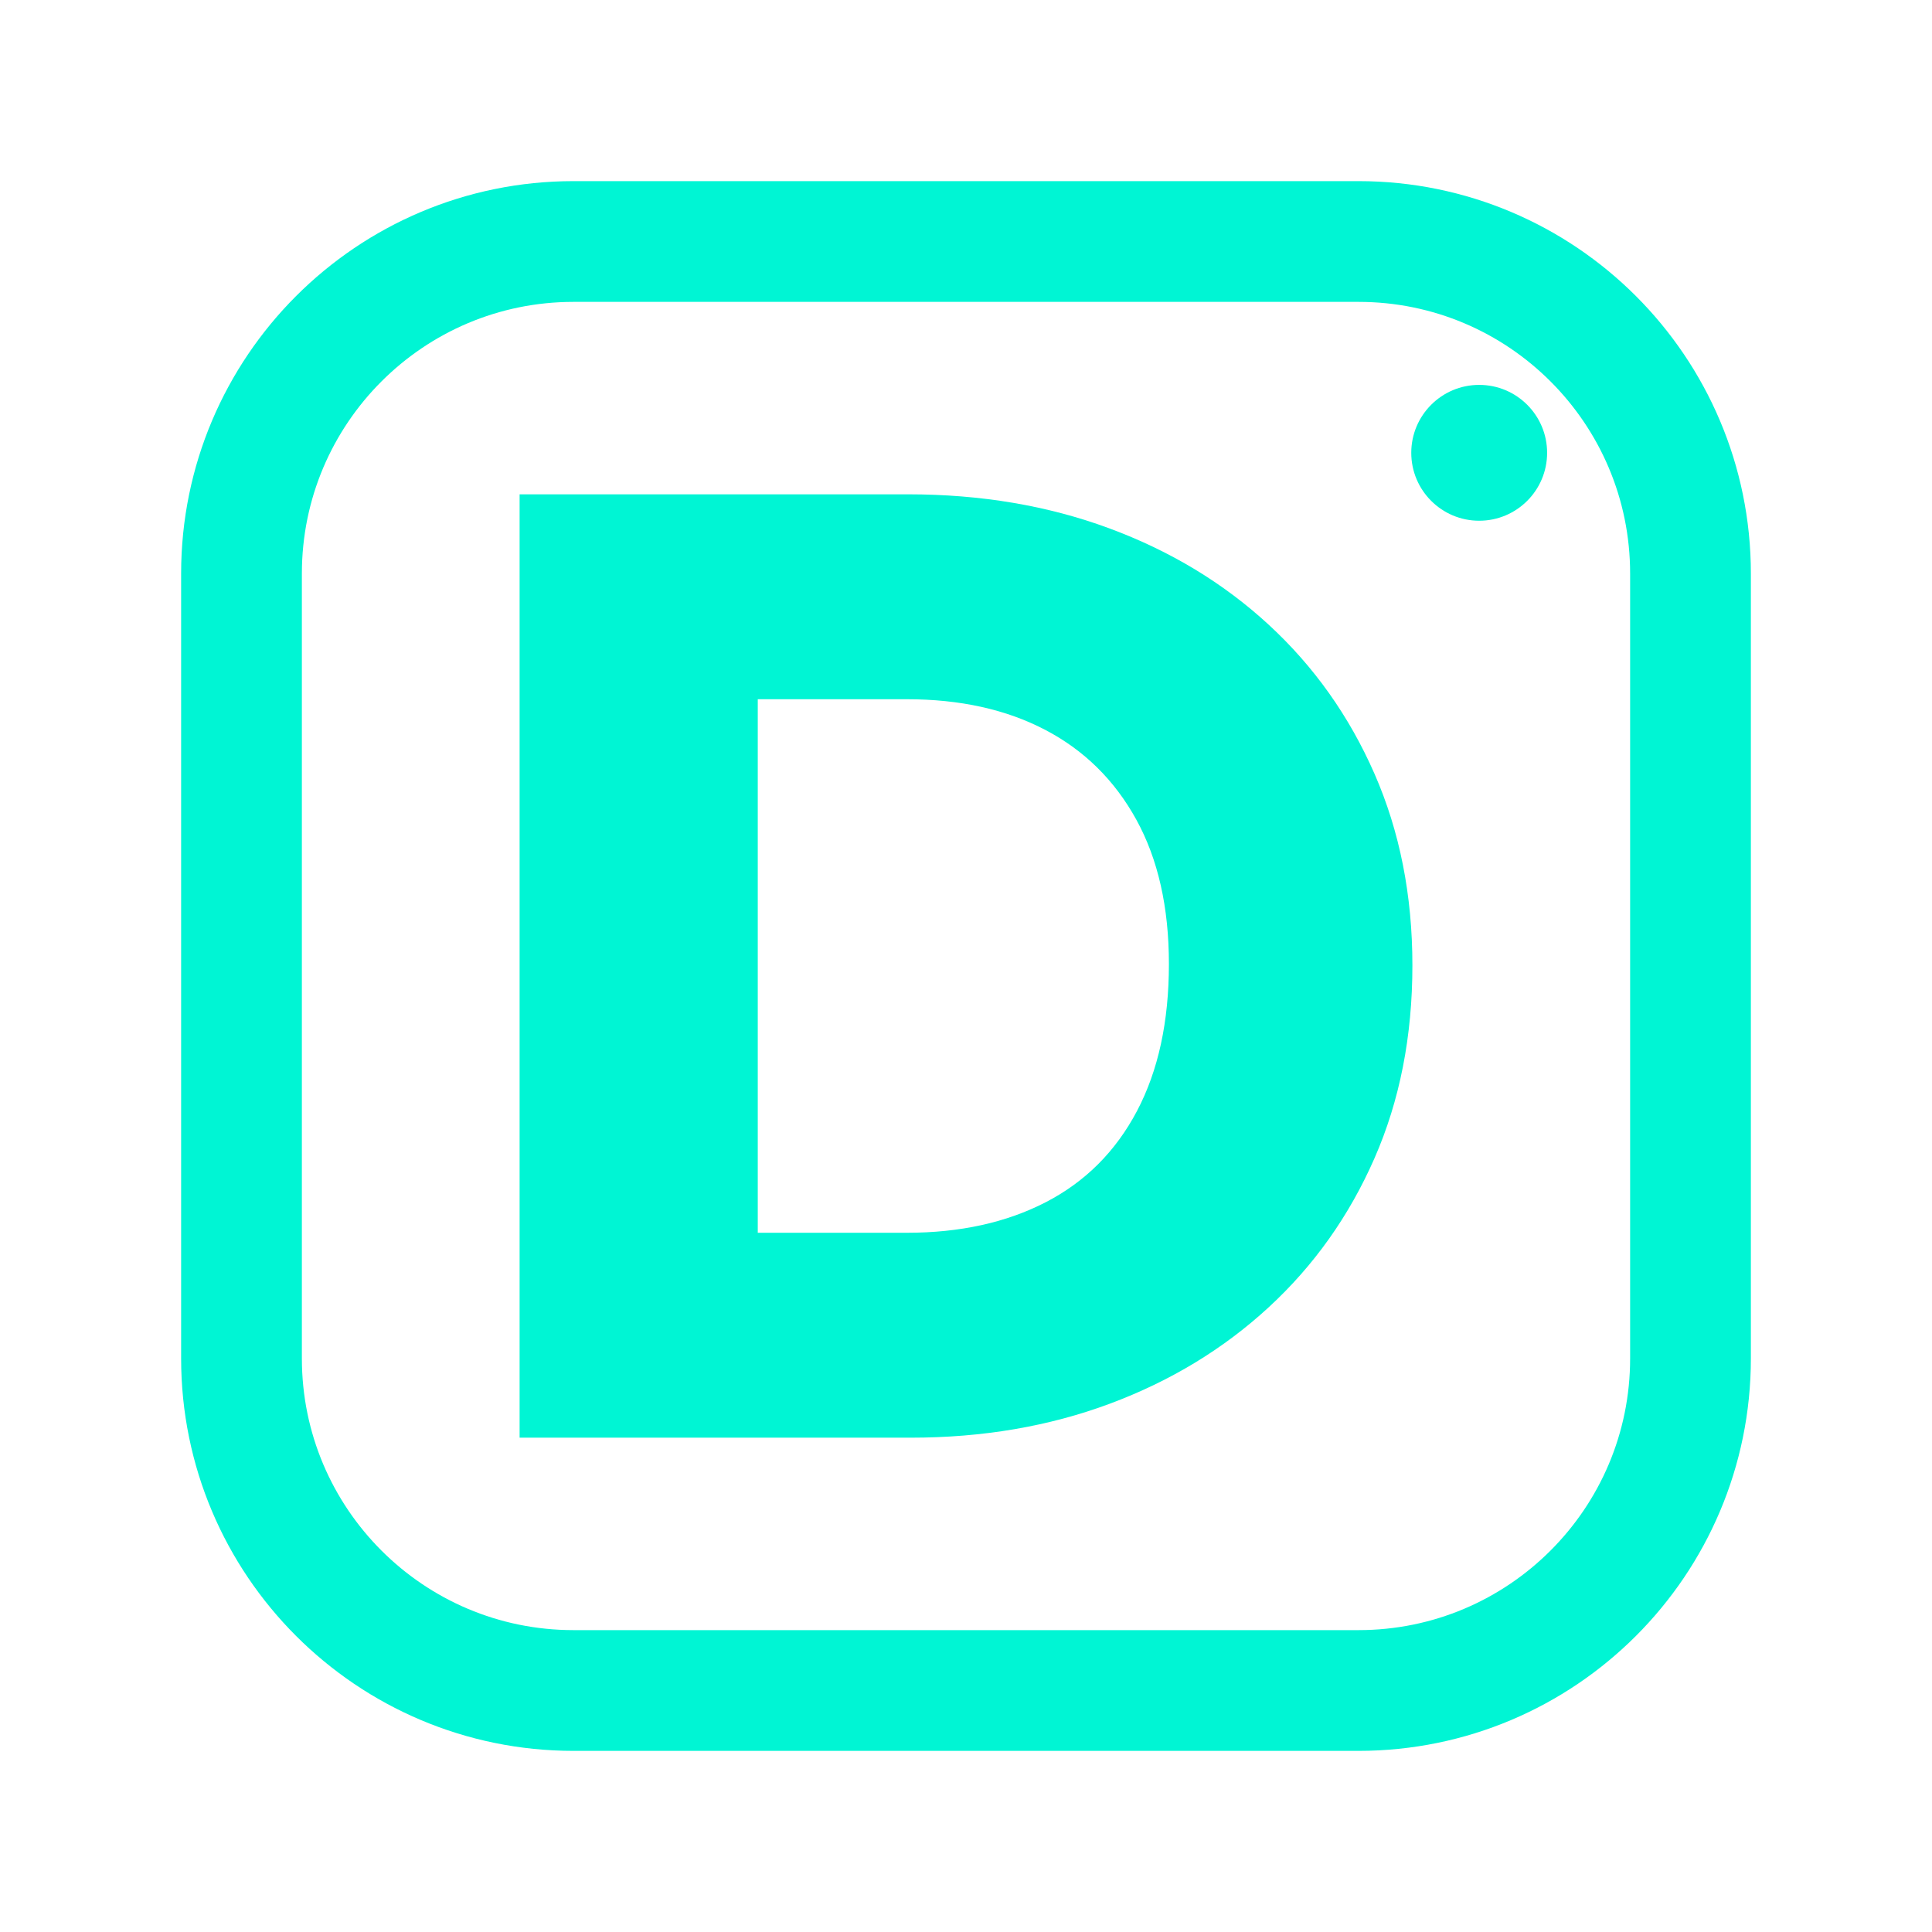
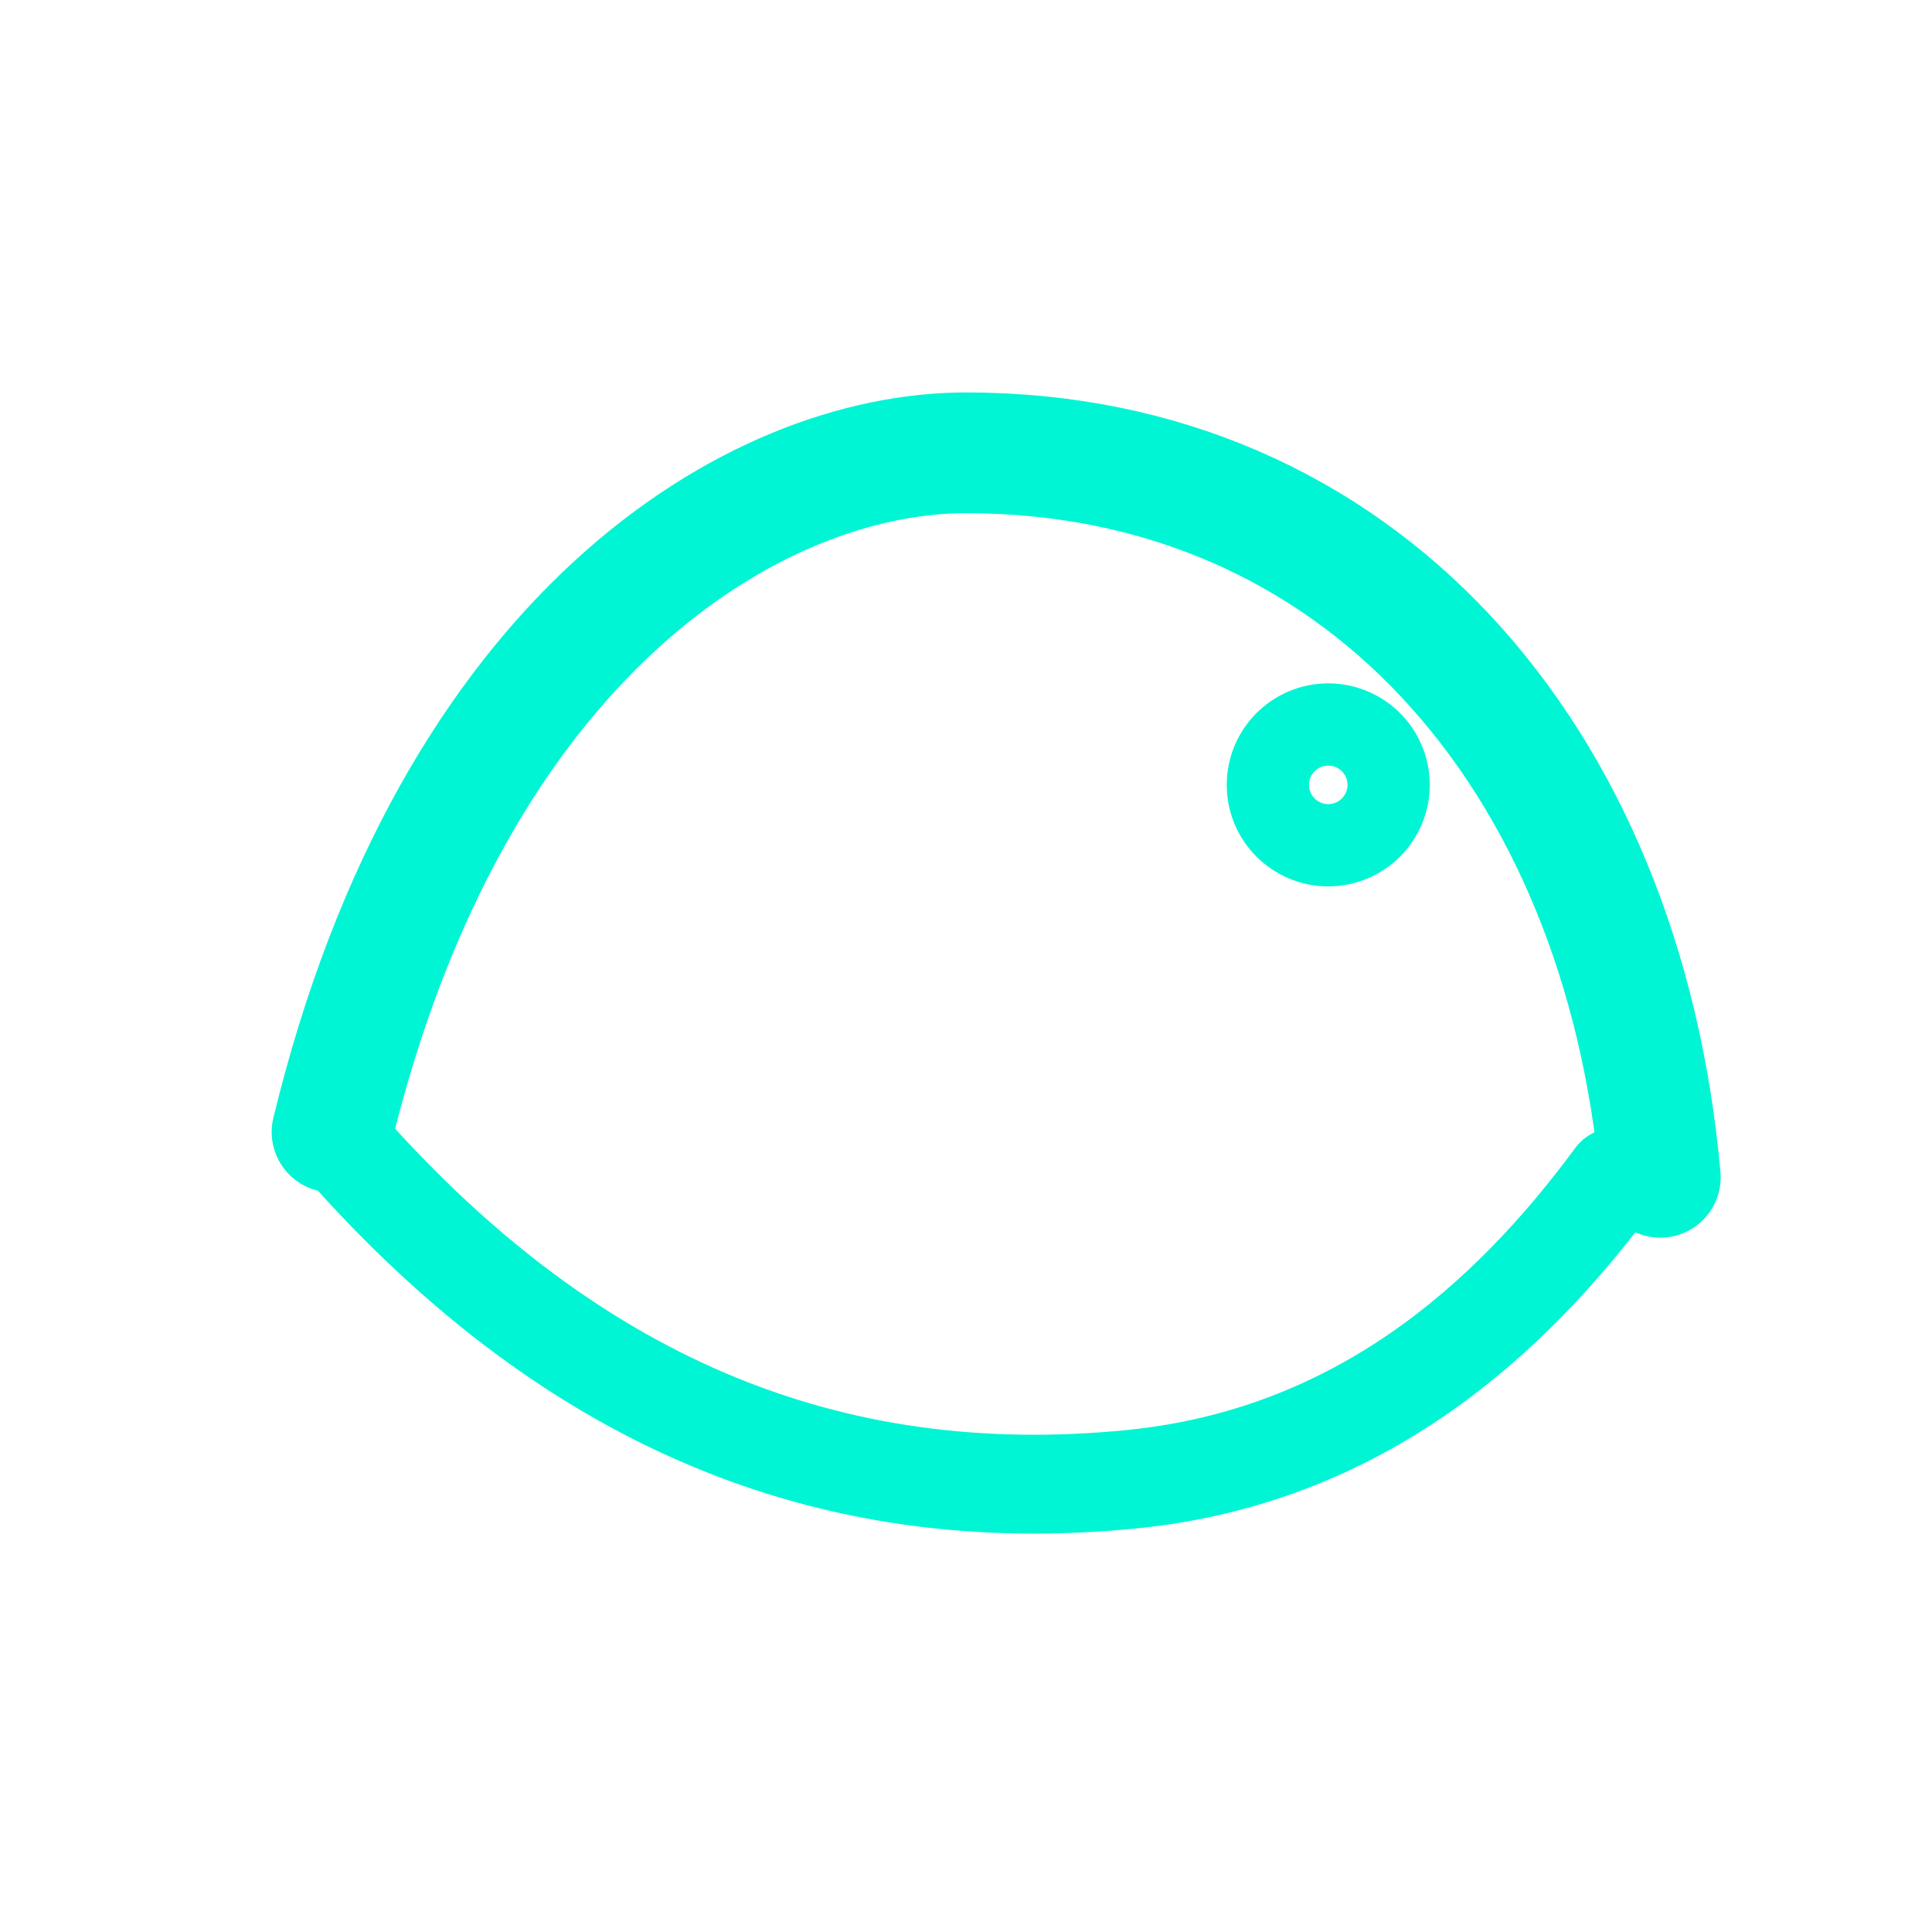
<svg xmlns="http://www.w3.org/2000/svg" viewBox="0 0 512 512" width="512" height="512">
-   <rect x="64" y="64" width="384" height="384" rx="88" fill="none" stroke="#00F5D4" stroke-width="32.0" stroke-linecap="round" stroke-linejoin="round" />
-   <path d="M180.365 381.0V326.698H240.309Q261.465 326.698 277.157 318.588Q292.848 310.478 301.31 294.434Q309.773 278.391 309.773 255.471Q309.773 232.904 301.134 217.213Q292.495 201.522 276.98 193.412Q261.465 185.302 240.309 185.302H177.544V131.0H240.661Q269.575 131.0 293.906 139.992Q318.236 148.983 336.219 165.556Q354.202 182.128 364.251 205.048Q374.3 227.968 374.3 255.824Q374.3 284.032 364.251 306.952Q354.202 329.872 336.219 346.444Q318.236 363.017 294.082 372.008Q269.928 381.0 241.367 381.0ZM137.7 381.0V131.0H200.817V381.0Z" fill="#00F5D4" stroke="none" />
-   <circle cx="392" cy="120" r="18" fill="#00F5D4" stroke="none" />
+   <path d="M 88 300 C 120 168 200 120 256 120 C 360 120 430 200 440 312" fill="none" stroke="#00F5D4" stroke-width="32.0" stroke-linecap="round" stroke-linejoin="round" />
+   <path d="M 88 300 C 150 372 220 400 300 392 C 360 386 400 350 428 312" fill="none" stroke="#00F5D4" stroke-width="26.2" stroke-linecap="round" stroke-linejoin="round" />
+   <circle cx="352" cy="208" r="16" fill="none" stroke="#00F5D4" stroke-width="21.8" stroke-linecap="round" stroke-linejoin="round" />
</svg>
